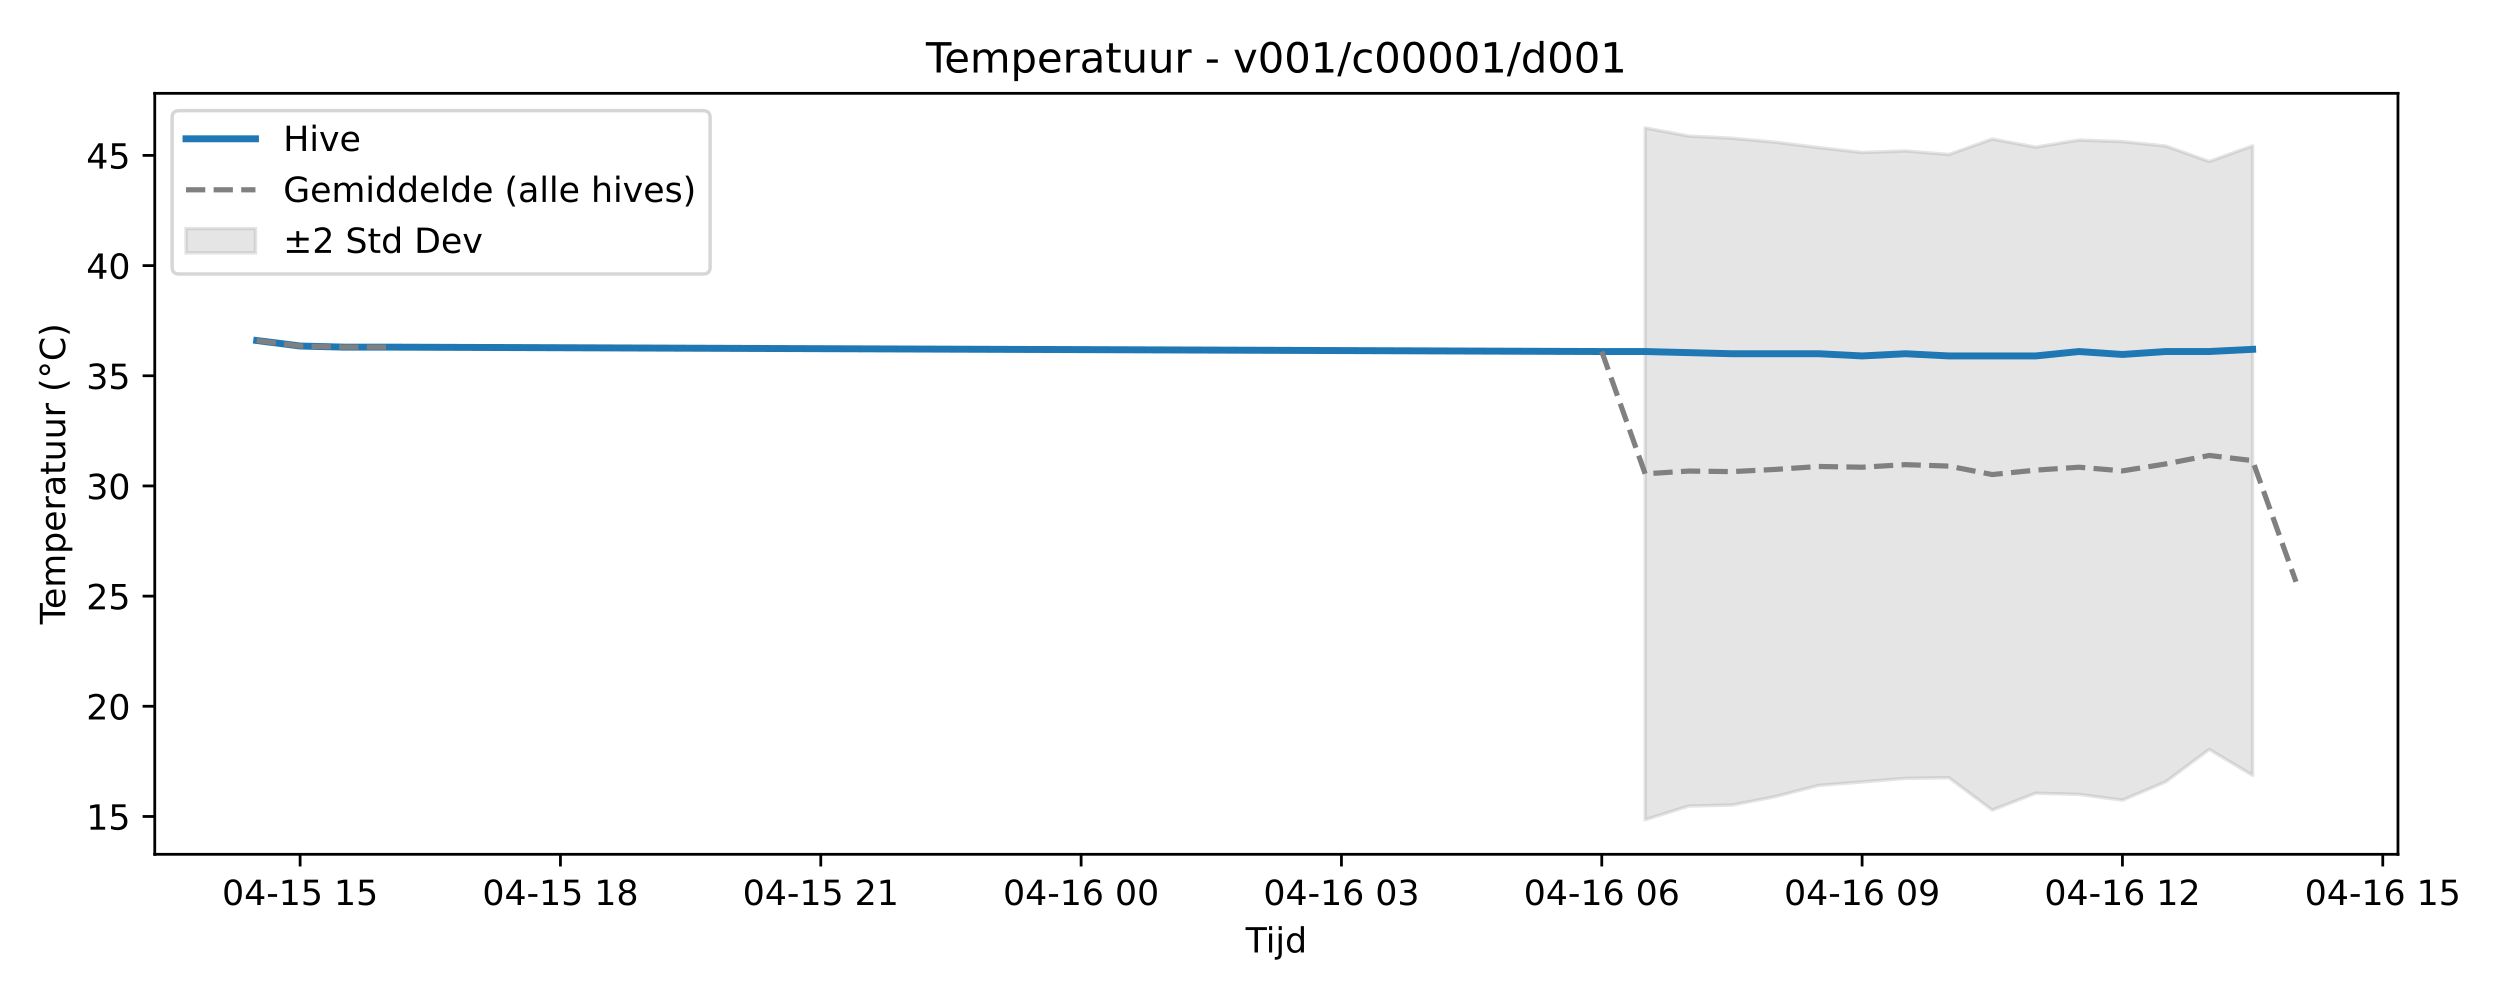
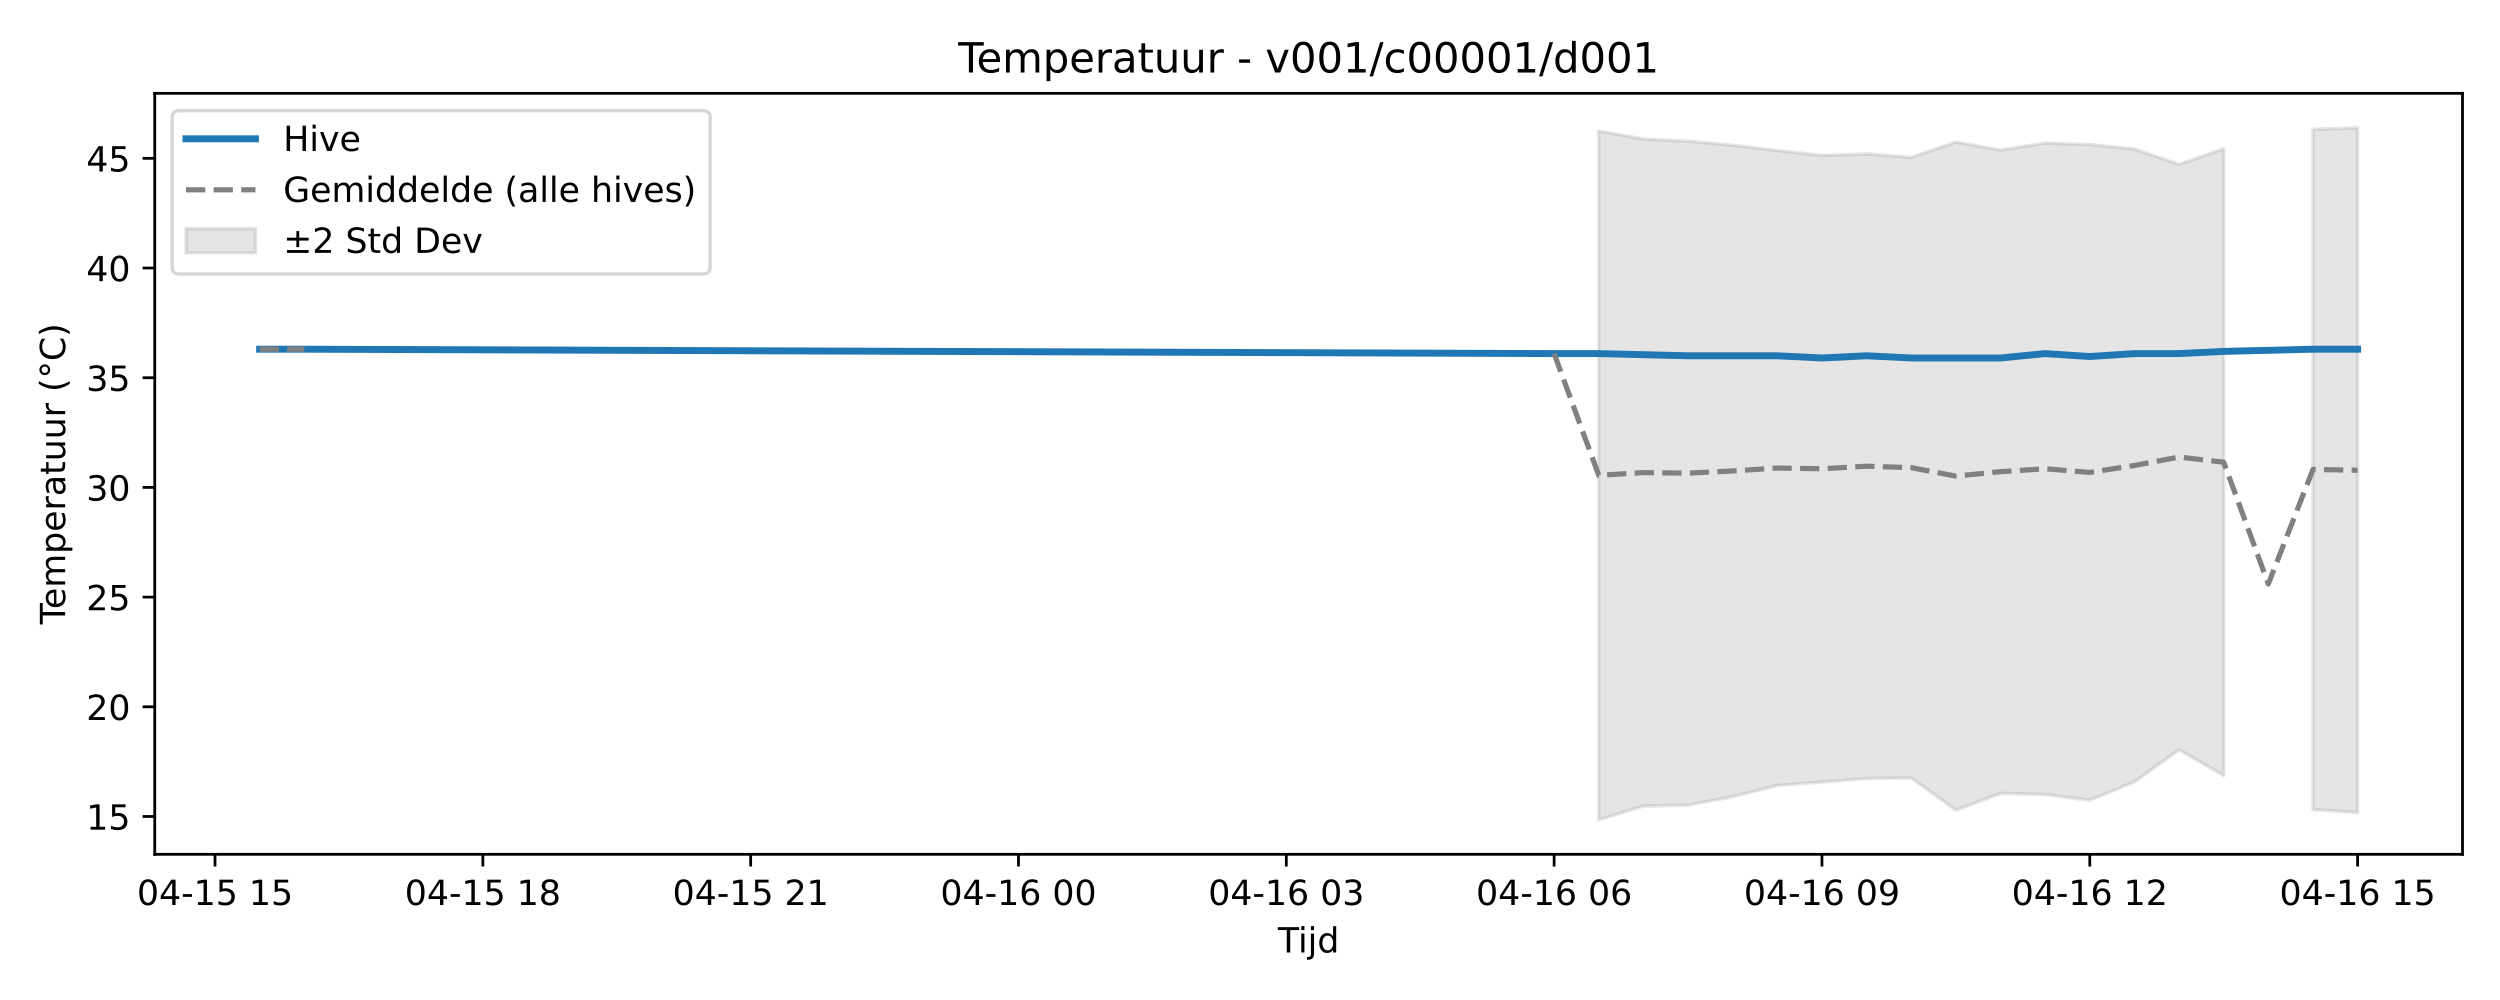
<svg xmlns="http://www.w3.org/2000/svg" xmlns:xlink="http://www.w3.org/1999/xlink" width="720pt" height="288pt" viewBox="0 0 720 288" version="1.1">
  <defs>
    <style type="text/css">*{stroke-linejoin: round; stroke-linecap: butt}</style>
  </defs>
  <g id="figure_1">
    <g id="patch_1">
      <path d="M 0 288  L 720 288  L 720 0  L 0 0  z " style="fill: #ffffff" />
    </g>
    <g id="axes_1">
      <g id="patch_2">
-         <path d="M 44.57 246.04  L 690.613 246.04  L 690.613 26.88  L 44.57 26.88  z " style="fill: #ffffff" />
+         <path d="M 44.57 246.04  L 709.2 246.04  L 709.2 26.88  L 44.57 26.88  z " style="fill: #ffffff" />
      </g>
      <g id="FillBetweenPolyCollection_1">
-         <defs>
-           <path id="m981f281f5c" d="M 473.807 -251.158  L 473.807 -51.922  L 486.303 -55.856  L 498.799 -56.146  L 511.295 -58.576  L 523.791 -61.815  L 536.287 -62.8  L 548.783 -63.84  L 561.279 -64.015  L 573.775 -54.702  L 586.271 -59.561  L 598.767 -59.21  L 611.263 -57.554  L 623.759 -62.855  L 636.255 -72.168  L 648.751 -64.704  L 648.751 -245.991  L 648.751 -245.991  L 636.255 -241.489  L 623.759 -245.937  L 611.263 -247.218  L 598.767 -247.677  L 586.271 -245.634  L 573.775 -247.955  L 561.279 -243.507  L 548.783 -244.529  L 536.287 -244.087  L 523.791 -245.496  L 511.295 -247.043  L 498.799 -248.203  L 486.303 -248.81  L 473.807 -251.158  z " style="stroke: #808080; stroke-opacity: 0.2" />
-         </defs>
-         <g clip-path="url(#pc224d92d7a)">
-           <use xlink:href="#m981f281f5c" x="0" y="288" style="fill: #808080; fill-opacity: 0.2; stroke: #808080; stroke-opacity: 0.2" />
-         </g>
+         <path d="M 460.446 37.72  L 460.446 236.078  L 473.301 232.161  L 486.157 231.872  L 499.012 229.454  L 511.868 226.228  L 524.723 225.248  L 537.579 224.213  L 550.434 224.038  L 563.29 233.31  L 576.145 228.473  L 589.001 228.822  L 601.856 230.47  L 614.712 225.194  L 627.567 215.921  L 640.423 223.352  L 640.423 42.865  L 640.423 42.865  L 627.567 47.347  L 614.712 42.919  L 601.856 41.643  L 589.001 41.186  L 576.145 43.22  L 563.29 40.909  L 550.434 45.338  L 537.579 44.321  L 524.723 44.76  L 511.868 43.358  L 499.012 41.818  L 486.157 40.663  L 473.301 40.058  L 460.446 37.72  z " clip-path="url(#pbc4709e85b)" style="fill: #808080; fill-opacity: 0.2; stroke: #808080; stroke-opacity: 0.2" />
+         <path d="M 666.134 37.227  L 666.134 233.202  L 678.99 234.008  L 678.99 36.842  L 678.99 36.842  L 666.134 37.227  z " clip-path="url(#pbc4709e85b)" style="fill: #808080; fill-opacity: 0.2; stroke: #808080; stroke-opacity: 0.2" />
      </g>
      <g id="matplotlib.axis_1">
        <g id="xtick_1">
          <g id="line2d_1">
            <defs>
-               <path id="m445b1e7b40" d="M 0 0  L 0 3.5  " style="stroke: #000000; stroke-width: 0.8" />
-             </defs>
-             <g>
-               <use xlink:href="#m445b1e7b40" x="86.432" y="246.04" style="stroke: #000000; stroke-width: 0.8" />
+               <path id="m2380c5867b" d="M 0 0  L 0 3.5  " style="stroke: #000000; stroke-width: 0.8" />
+             </defs>
+             <g>
+               <use xlink:href="#m2380c5867b" x="61.925" y="246.04" style="stroke: #000000; stroke-width: 0.8" />
            </g>
          </g>
          <g id="text_1">
-             <g transform="translate(63.95109 260.6384) scale(0.1 -0.1)">
+             <g transform="translate(39.44447 260.6384) scale(0.1 -0.1)">
              <defs>
                <path id="DejaVuSans-30" d="M 2034 4250  Q 1547 4250 1301 3770  Q 1056 3291 1056 2328  Q 1056 1369 1301 889  Q 1547 409 2034 409  Q 2525 409 2770 889  Q 3016 1369 3016 2328  Q 3016 3291 2770 3770  Q 2525 4250 2034 4250  z M 2034 4750  Q 2819 4750 3233 4129  Q 3647 3509 3647 2328  Q 3647 1150 3233 529  Q 2819 -91 2034 -91  Q 1250 -91 836 529  Q 422 1150 422 2328  Q 422 3509 836 4129  Q 1250 4750 2034 4750  z " transform="scale(0.015625)" />
                <path id="DejaVuSans-34" d="M 2419 4116  L 825 1625  L 2419 1625  L 2419 4116  z M 2253 4666  L 3047 4666  L 3047 1625  L 3713 1625  L 3713 1100  L 3047 1100  L 3047 0  L 2419 0  L 2419 1100  L 313 1100  L 313 1709  L 2253 4666  z " transform="scale(0.015625)" />
                <path id="DejaVuSans-2d" d="M 313 2009  L 1997 2009  L 1997 1497  L 313 1497  L 313 2009  z " transform="scale(0.015625)" />
                <path id="DejaVuSans-31" d="M 794 531  L 1825 531  L 1825 4091  L 703 3866  L 703 4441  L 1819 4666  L 2450 4666  L 2450 531  L 3481 531  L 3481 0  L 794 0  L 794 531  z " transform="scale(0.015625)" />
                <path id="DejaVuSans-35" d="M 691 4666  L 3169 4666  L 3169 4134  L 1269 4134  L 1269 2991  Q 1406 3038 1543 3061  Q 1681 3084 1819 3084  Q 2600 3084 3056 2656  Q 3513 2228 3513 1497  Q 3513 744 3044 326  Q 2575 -91 1722 -91  Q 1428 -91 1123 -41  Q 819 9 494 109  L 494 744  Q 775 591 1075 516  Q 1375 441 1709 441  Q 2250 441 2565 725  Q 2881 1009 2881 1497  Q 2881 1984 2565 2268  Q 2250 2553 1709 2553  Q 1456 2553 1204 2497  Q 953 2441 691 2322  L 691 4666  z " transform="scale(0.015625)" />
                <path id="DejaVuSans-20" transform="scale(0.015625)" />
              </defs>
              <use xlink:href="#DejaVuSans-30" />
              <use xlink:href="#DejaVuSans-34" transform="translate(63.62305 0)" />
              <use xlink:href="#DejaVuSans-2d" transform="translate(127.2461 0)" />
              <use xlink:href="#DejaVuSans-31" transform="translate(163.3301 0)" />
              <use xlink:href="#DejaVuSans-35" transform="translate(226.9531 0)" />
              <use xlink:href="#DejaVuSans-20" transform="translate(290.5762 0)" />
              <use xlink:href="#DejaVuSans-31" transform="translate(322.3633 0)" />
              <use xlink:href="#DejaVuSans-35" transform="translate(385.9863 0)" />
            </g>
          </g>
        </g>
        <g id="xtick_2">
          <g id="line2d_2">
            <g>
-               <use xlink:href="#m445b1e7b40" x="161.407" y="246.04" style="stroke: #000000; stroke-width: 0.8" />
+               <use xlink:href="#m2380c5867b" x="139.058" y="246.04" style="stroke: #000000; stroke-width: 0.8" />
            </g>
          </g>
          <g id="text_2">
-             <g transform="translate(138.927 260.6384) scale(0.1 -0.1)">
+             <g transform="translate(116.5775 260.6384) scale(0.1 -0.1)">
              <defs>
                <path id="DejaVuSans-38" d="M 2034 2216  Q 1584 2216 1326 1975  Q 1069 1734 1069 1313  Q 1069 891 1326 650  Q 1584 409 2034 409  Q 2484 409 2743 651  Q 3003 894 3003 1313  Q 3003 1734 2745 1975  Q 2488 2216 2034 2216  z M 1403 2484  Q 997 2584 770 2862  Q 544 3141 544 3541  Q 544 4100 942 4425  Q 1341 4750 2034 4750  Q 2731 4750 3128 4425  Q 3525 4100 3525 3541  Q 3525 3141 3298 2862  Q 3072 2584 2669 2484  Q 3125 2378 3379 2068  Q 3634 1759 3634 1313  Q 3634 634 3220 271  Q 2806 -91 2034 -91  Q 1263 -91 848 271  Q 434 634 434 1313  Q 434 1759 690 2068  Q 947 2378 1403 2484  z M 1172 3481  Q 1172 3119 1398 2916  Q 1625 2713 2034 2713  Q 2441 2713 2670 2916  Q 2900 3119 2900 3481  Q 2900 3844 2670 4047  Q 2441 4250 2034 4250  Q 1625 4250 1398 4047  Q 1172 3844 1172 3481  z " transform="scale(0.015625)" />
              </defs>
              <use xlink:href="#DejaVuSans-30" />
              <use xlink:href="#DejaVuSans-34" transform="translate(63.62305 0)" />
              <use xlink:href="#DejaVuSans-2d" transform="translate(127.2461 0)" />
              <use xlink:href="#DejaVuSans-31" transform="translate(163.3301 0)" />
              <use xlink:href="#DejaVuSans-35" transform="translate(226.9531 0)" />
              <use xlink:href="#DejaVuSans-20" transform="translate(290.5762 0)" />
              <use xlink:href="#DejaVuSans-31" transform="translate(322.3633 0)" />
              <use xlink:href="#DejaVuSans-38" transform="translate(385.9863 0)" />
            </g>
          </g>
        </g>
        <g id="xtick_3">
          <g id="line2d_3">
            <g>
-               <use xlink:href="#m445b1e7b40" x="236.383" y="246.04" style="stroke: #000000; stroke-width: 0.8" />
+               <use xlink:href="#m2380c5867b" x="216.191" y="246.04" style="stroke: #000000; stroke-width: 0.8" />
            </g>
          </g>
          <g id="text_3">
-             <g transform="translate(213.9029 260.6384) scale(0.1 -0.1)">
+             <g transform="translate(193.7106 260.6384) scale(0.1 -0.1)">
              <defs>
                <path id="DejaVuSans-32" d="M 1228 531  L 3431 531  L 3431 0  L 469 0  L 469 531  Q 828 903 1448 1529  Q 2069 2156 2228 2338  Q 2531 2678 2651 2914  Q 2772 3150 2772 3378  Q 2772 3750 2511 3984  Q 2250 4219 1831 4219  Q 1534 4219 1204 4116  Q 875 4013 500 3803  L 500 4441  Q 881 4594 1212 4672  Q 1544 4750 1819 4750  Q 2544 4750 2975 4387  Q 3406 4025 3406 3419  Q 3406 3131 3298 2873  Q 3191 2616 2906 2266  Q 2828 2175 2409 1742  Q 1991 1309 1228 531  z " transform="scale(0.015625)" />
              </defs>
              <use xlink:href="#DejaVuSans-30" />
              <use xlink:href="#DejaVuSans-34" transform="translate(63.62305 0)" />
              <use xlink:href="#DejaVuSans-2d" transform="translate(127.2461 0)" />
              <use xlink:href="#DejaVuSans-31" transform="translate(163.3301 0)" />
              <use xlink:href="#DejaVuSans-35" transform="translate(226.9531 0)" />
              <use xlink:href="#DejaVuSans-20" transform="translate(290.5762 0)" />
              <use xlink:href="#DejaVuSans-32" transform="translate(322.3633 0)" />
              <use xlink:href="#DejaVuSans-31" transform="translate(385.9863 0)" />
            </g>
          </g>
        </g>
        <g id="xtick_4">
          <g id="line2d_4">
            <g>
-               <use xlink:href="#m445b1e7b40" x="311.359" y="246.04" style="stroke: #000000; stroke-width: 0.8" />
+               <use xlink:href="#m2380c5867b" x="293.324" y="246.04" style="stroke: #000000; stroke-width: 0.8" />
            </g>
          </g>
          <g id="text_4">
-             <g transform="translate(288.8789 260.6384) scale(0.1 -0.1)">
+             <g transform="translate(270.8437 260.6384) scale(0.1 -0.1)">
              <defs>
                <path id="DejaVuSans-36" d="M 2113 2584  Q 1688 2584 1439 2293  Q 1191 2003 1191 1497  Q 1191 994 1439 701  Q 1688 409 2113 409  Q 2538 409 2786 701  Q 3034 994 3034 1497  Q 3034 2003 2786 2293  Q 2538 2584 2113 2584  z M 3366 4563  L 3366 3988  Q 3128 4100 2886 4159  Q 2644 4219 2406 4219  Q 1781 4219 1451 3797  Q 1122 3375 1075 2522  Q 1259 2794 1537 2939  Q 1816 3084 2150 3084  Q 2853 3084 3261 2657  Q 3669 2231 3669 1497  Q 3669 778 3244 343  Q 2819 -91 2113 -91  Q 1303 -91 875 529  Q 447 1150 447 2328  Q 447 3434 972 4092  Q 1497 4750 2381 4750  Q 2619 4750 2861 4703  Q 3103 4656 3366 4563  z " transform="scale(0.015625)" />
              </defs>
              <use xlink:href="#DejaVuSans-30" />
              <use xlink:href="#DejaVuSans-34" transform="translate(63.62305 0)" />
              <use xlink:href="#DejaVuSans-2d" transform="translate(127.2461 0)" />
              <use xlink:href="#DejaVuSans-31" transform="translate(163.3301 0)" />
              <use xlink:href="#DejaVuSans-36" transform="translate(226.9531 0)" />
              <use xlink:href="#DejaVuSans-20" transform="translate(290.5762 0)" />
              <use xlink:href="#DejaVuSans-30" transform="translate(322.3633 0)" />
              <use xlink:href="#DejaVuSans-30" transform="translate(385.9863 0)" />
            </g>
          </g>
        </g>
        <g id="xtick_5">
          <g id="line2d_5">
            <g>
-               <use xlink:href="#m445b1e7b40" x="386.335" y="246.04" style="stroke: #000000; stroke-width: 0.8" />
+               <use xlink:href="#m2380c5867b" x="370.457" y="246.04" style="stroke: #000000; stroke-width: 0.8" />
            </g>
          </g>
          <g id="text_5">
-             <g transform="translate(363.8548 260.6384) scale(0.1 -0.1)">
+             <g transform="translate(347.9768 260.6384) scale(0.1 -0.1)">
              <defs>
                <path id="DejaVuSans-33" d="M 2597 2516  Q 3050 2419 3304 2112  Q 3559 1806 3559 1356  Q 3559 666 3084 287  Q 2609 -91 1734 -91  Q 1441 -91 1130 -33  Q 819 25 488 141  L 488 750  Q 750 597 1062 519  Q 1375 441 1716 441  Q 2309 441 2620 675  Q 2931 909 2931 1356  Q 2931 1769 2642 2001  Q 2353 2234 1838 2234  L 1294 2234  L 1294 2753  L 1863 2753  Q 2328 2753 2575 2939  Q 2822 3125 2822 3475  Q 2822 3834 2567 4026  Q 2313 4219 1838 4219  Q 1578 4219 1281 4162  Q 984 4106 628 3988  L 628 4550  Q 988 4650 1302 4700  Q 1616 4750 1894 4750  Q 2613 4750 3031 4423  Q 3450 4097 3450 3541  Q 3450 3153 3228 2886  Q 3006 2619 2597 2516  z " transform="scale(0.015625)" />
              </defs>
              <use xlink:href="#DejaVuSans-30" />
              <use xlink:href="#DejaVuSans-34" transform="translate(63.62305 0)" />
              <use xlink:href="#DejaVuSans-2d" transform="translate(127.2461 0)" />
              <use xlink:href="#DejaVuSans-31" transform="translate(163.3301 0)" />
              <use xlink:href="#DejaVuSans-36" transform="translate(226.9531 0)" />
              <use xlink:href="#DejaVuSans-20" transform="translate(290.5762 0)" />
              <use xlink:href="#DejaVuSans-30" transform="translate(322.3633 0)" />
              <use xlink:href="#DejaVuSans-33" transform="translate(385.9863 0)" />
            </g>
          </g>
        </g>
        <g id="xtick_6">
          <g id="line2d_6">
            <g>
-               <use xlink:href="#m445b1e7b40" x="461.311" y="246.04" style="stroke: #000000; stroke-width: 0.8" />
+               <use xlink:href="#m2380c5867b" x="447.59" y="246.04" style="stroke: #000000; stroke-width: 0.8" />
            </g>
          </g>
          <g id="text_6">
-             <g transform="translate(438.8307 260.6384) scale(0.1 -0.1)">
+             <g transform="translate(425.1098 260.6384) scale(0.1 -0.1)">
              <use xlink:href="#DejaVuSans-30" />
              <use xlink:href="#DejaVuSans-34" transform="translate(63.62305 0)" />
              <use xlink:href="#DejaVuSans-2d" transform="translate(127.2461 0)" />
              <use xlink:href="#DejaVuSans-31" transform="translate(163.3301 0)" />
              <use xlink:href="#DejaVuSans-36" transform="translate(226.9531 0)" />
              <use xlink:href="#DejaVuSans-20" transform="translate(290.5762 0)" />
              <use xlink:href="#DejaVuSans-30" transform="translate(322.3633 0)" />
              <use xlink:href="#DejaVuSans-36" transform="translate(385.9863 0)" />
            </g>
          </g>
        </g>
        <g id="xtick_7">
          <g id="line2d_7">
            <g>
-               <use xlink:href="#m445b1e7b40" x="536.287" y="246.04" style="stroke: #000000; stroke-width: 0.8" />
+               <use xlink:href="#m2380c5867b" x="524.723" y="246.04" style="stroke: #000000; stroke-width: 0.8" />
            </g>
          </g>
          <g id="text_7">
-             <g transform="translate(513.8066 260.6384) scale(0.1 -0.1)">
+             <g transform="translate(502.2429 260.6384) scale(0.1 -0.1)">
              <defs>
                <path id="DejaVuSans-39" d="M 703 97  L 703 672  Q 941 559 1184 500  Q 1428 441 1663 441  Q 2288 441 2617 861  Q 2947 1281 2994 2138  Q 2813 1869 2534 1725  Q 2256 1581 1919 1581  Q 1219 1581 811 2004  Q 403 2428 403 3163  Q 403 3881 828 4315  Q 1253 4750 1959 4750  Q 2769 4750 3195 4129  Q 3622 3509 3622 2328  Q 3622 1225 3098 567  Q 2575 -91 1691 -91  Q 1453 -91 1209 -44  Q 966 3 703 97  z M 1959 2075  Q 2384 2075 2632 2365  Q 2881 2656 2881 3163  Q 2881 3666 2632 3958  Q 2384 4250 1959 4250  Q 1534 4250 1286 3958  Q 1038 3666 1038 3163  Q 1038 2656 1286 2365  Q 1534 2075 1959 2075  z " transform="scale(0.015625)" />
              </defs>
              <use xlink:href="#DejaVuSans-30" />
              <use xlink:href="#DejaVuSans-34" transform="translate(63.62305 0)" />
              <use xlink:href="#DejaVuSans-2d" transform="translate(127.2461 0)" />
              <use xlink:href="#DejaVuSans-31" transform="translate(163.3301 0)" />
              <use xlink:href="#DejaVuSans-36" transform="translate(226.9531 0)" />
              <use xlink:href="#DejaVuSans-20" transform="translate(290.5762 0)" />
              <use xlink:href="#DejaVuSans-30" transform="translate(322.3633 0)" />
              <use xlink:href="#DejaVuSans-39" transform="translate(385.9863 0)" />
            </g>
          </g>
        </g>
        <g id="xtick_8">
          <g id="line2d_8">
            <g>
-               <use xlink:href="#m445b1e7b40" x="611.263" y="246.04" style="stroke: #000000; stroke-width: 0.8" />
+               <use xlink:href="#m2380c5867b" x="601.856" y="246.04" style="stroke: #000000; stroke-width: 0.8" />
            </g>
          </g>
          <g id="text_8">
-             <g transform="translate(588.7826 260.6384) scale(0.1 -0.1)">
+             <g transform="translate(579.376 260.6384) scale(0.1 -0.1)">
              <use xlink:href="#DejaVuSans-30" />
              <use xlink:href="#DejaVuSans-34" transform="translate(63.62305 0)" />
              <use xlink:href="#DejaVuSans-2d" transform="translate(127.2461 0)" />
              <use xlink:href="#DejaVuSans-31" transform="translate(163.3301 0)" />
              <use xlink:href="#DejaVuSans-36" transform="translate(226.9531 0)" />
              <use xlink:href="#DejaVuSans-20" transform="translate(290.5762 0)" />
              <use xlink:href="#DejaVuSans-31" transform="translate(322.3633 0)" />
              <use xlink:href="#DejaVuSans-32" transform="translate(385.9863 0)" />
            </g>
          </g>
        </g>
        <g id="xtick_9">
          <g id="line2d_9">
            <g>
-               <use xlink:href="#m445b1e7b40" x="686.239" y="246.04" style="stroke: #000000; stroke-width: 0.8" />
+               <use xlink:href="#m2380c5867b" x="678.99" y="246.04" style="stroke: #000000; stroke-width: 0.8" />
            </g>
          </g>
          <g id="text_9">
-             <g transform="translate(663.7585 260.6384) scale(0.1 -0.1)">
+             <g transform="translate(656.5091 260.6384) scale(0.1 -0.1)">
              <use xlink:href="#DejaVuSans-30" />
              <use xlink:href="#DejaVuSans-34" transform="translate(63.62305 0)" />
              <use xlink:href="#DejaVuSans-2d" transform="translate(127.2461 0)" />
              <use xlink:href="#DejaVuSans-31" transform="translate(163.3301 0)" />
              <use xlink:href="#DejaVuSans-36" transform="translate(226.9531 0)" />
              <use xlink:href="#DejaVuSans-20" transform="translate(290.5762 0)" />
              <use xlink:href="#DejaVuSans-31" transform="translate(322.3633 0)" />
              <use xlink:href="#DejaVuSans-35" transform="translate(385.9863 0)" />
            </g>
          </g>
        </g>
        <g id="text_10">
-           <g transform="translate(358.7413 274.3166) scale(0.1 -0.1)">
+           <g transform="translate(368.035 274.3166) scale(0.1 -0.1)">
            <defs>
              <path id="DejaVuSans-54" d="M -19 4666  L 3928 4666  L 3928 4134  L 2272 4134  L 2272 0  L 1638 0  L 1638 4134  L -19 4134  L -19 4666  z " transform="scale(0.015625)" />
              <path id="DejaVuSans-69" d="M 603 3500  L 1178 3500  L 1178 0  L 603 0  L 603 3500  z M 603 4863  L 1178 4863  L 1178 4134  L 603 4134  L 603 4863  z " transform="scale(0.015625)" />
              <path id="DejaVuSans-6a" d="M 603 3500  L 1178 3500  L 1178 -63  Q 1178 -731 923 -1031  Q 669 -1331 103 -1331  L -116 -1331  L -116 -844  L 38 -844  Q 366 -844 484 -692  Q 603 -541 603 -63  L 603 3500  z M 603 4863  L 1178 4863  L 1178 4134  L 603 4134  L 603 4863  z " transform="scale(0.015625)" />
              <path id="DejaVuSans-64" d="M 2906 2969  L 2906 4863  L 3481 4863  L 3481 0  L 2906 0  L 2906 525  Q 2725 213 2448 61  Q 2172 -91 1784 -91  Q 1150 -91 751 415  Q 353 922 353 1747  Q 353 2572 751 3078  Q 1150 3584 1784 3584  Q 2172 3584 2448 3432  Q 2725 3281 2906 2969  z M 947 1747  Q 947 1113 1208 752  Q 1469 391 1925 391  Q 2381 391 2643 752  Q 2906 1113 2906 1747  Q 2906 2381 2643 2742  Q 2381 3103 1925 3103  Q 1469 3103 1208 2742  Q 947 2381 947 1747  z " transform="scale(0.015625)" />
            </defs>
            <use xlink:href="#DejaVuSans-54" />
            <use xlink:href="#DejaVuSans-69" transform="translate(57.95898 0)" />
            <use xlink:href="#DejaVuSans-6a" transform="translate(85.74219 0)" />
            <use xlink:href="#DejaVuSans-64" transform="translate(113.5254 0)" />
          </g>
        </g>
      </g>
      <g id="matplotlib.axis_2">
        <g id="ytick_1">
          <g id="line2d_10">
            <defs>
-               <path id="m02b447c0b6" d="M 0 0  L -3.5 0  " style="stroke: #000000; stroke-width: 0.8" />
-             </defs>
-             <g>
-               <use xlink:href="#m02b447c0b6" x="44.57" y="235.14" style="stroke: #000000; stroke-width: 0.8" />
+               <path id="m872d8d8624" d="M 0 0  L -3.5 0  " style="stroke: #000000; stroke-width: 0.8" />
+             </defs>
+             <g>
+               <use xlink:href="#m872d8d8624" x="44.57" y="235.145" style="stroke: #000000; stroke-width: 0.8" />
            </g>
          </g>
          <g id="text_11">
-             <g transform="translate(24.845 238.9396) scale(0.1 -0.1)">
+             <g transform="translate(24.845 238.9438) scale(0.1 -0.1)">
              <use xlink:href="#DejaVuSans-31" />
              <use xlink:href="#DejaVuSans-35" transform="translate(63.62305 0)" />
            </g>
          </g>
        </g>
        <g id="ytick_2">
          <g id="line2d_11">
            <g>
-               <use xlink:href="#m02b447c0b6" x="44.57" y="203.41" style="stroke: #000000; stroke-width: 0.8" />
+               <use xlink:href="#m872d8d8624" x="44.57" y="203.554" style="stroke: #000000; stroke-width: 0.8" />
            </g>
          </g>
          <g id="text_12">
-             <g transform="translate(24.845 207.2096) scale(0.1 -0.1)">
+             <g transform="translate(24.845 207.3537) scale(0.1 -0.1)">
              <use xlink:href="#DejaVuSans-32" />
              <use xlink:href="#DejaVuSans-30" transform="translate(63.62305 0)" />
            </g>
          </g>
        </g>
        <g id="ytick_3">
          <g id="line2d_12">
            <g>
-               <use xlink:href="#m02b447c0b6" x="44.57" y="171.68" style="stroke: #000000; stroke-width: 0.8" />
+               <use xlink:href="#m872d8d8624" x="44.57" y="171.964" style="stroke: #000000; stroke-width: 0.8" />
            </g>
          </g>
          <g id="text_13">
-             <g transform="translate(24.845 175.4796) scale(0.1 -0.1)">
+             <g transform="translate(24.845 175.7635) scale(0.1 -0.1)">
              <use xlink:href="#DejaVuSans-32" />
              <use xlink:href="#DejaVuSans-35" transform="translate(63.62305 0)" />
            </g>
          </g>
        </g>
        <g id="ytick_4">
          <g id="line2d_13">
            <g>
-               <use xlink:href="#m02b447c0b6" x="44.57" y="139.95" style="stroke: #000000; stroke-width: 0.8" />
+               <use xlink:href="#m872d8d8624" x="44.57" y="140.374" style="stroke: #000000; stroke-width: 0.8" />
            </g>
          </g>
          <g id="text_14">
-             <g transform="translate(24.845 143.7495) scale(0.1 -0.1)">
+             <g transform="translate(24.845 144.1734) scale(0.1 -0.1)">
              <use xlink:href="#DejaVuSans-33" />
              <use xlink:href="#DejaVuSans-30" transform="translate(63.62305 0)" />
            </g>
          </g>
        </g>
        <g id="ytick_5">
          <g id="line2d_14">
            <g>
-               <use xlink:href="#m02b447c0b6" x="44.57" y="108.22" style="stroke: #000000; stroke-width: 0.8" />
+               <use xlink:href="#m872d8d8624" x="44.57" y="108.784" style="stroke: #000000; stroke-width: 0.8" />
            </g>
          </g>
          <g id="text_15">
-             <g transform="translate(24.845 112.0195) scale(0.1 -0.1)">
+             <g transform="translate(24.845 112.5833) scale(0.1 -0.1)">
              <use xlink:href="#DejaVuSans-33" />
              <use xlink:href="#DejaVuSans-35" transform="translate(63.62305 0)" />
            </g>
          </g>
        </g>
        <g id="ytick_6">
          <g id="line2d_15">
            <g>
-               <use xlink:href="#m02b447c0b6" x="44.57" y="76.49" style="stroke: #000000; stroke-width: 0.8" />
+               <use xlink:href="#m872d8d8624" x="44.57" y="77.194" style="stroke: #000000; stroke-width: 0.8" />
            </g>
          </g>
          <g id="text_16">
-             <g transform="translate(24.845 80.28944) scale(0.1 -0.1)">
+             <g transform="translate(24.845 80.99315) scale(0.1 -0.1)">
              <use xlink:href="#DejaVuSans-34" />
              <use xlink:href="#DejaVuSans-30" transform="translate(63.62305 0)" />
            </g>
          </g>
        </g>
        <g id="ytick_7">
          <g id="line2d_16">
            <g>
-               <use xlink:href="#m02b447c0b6" x="44.57" y="44.76" style="stroke: #000000; stroke-width: 0.8" />
+               <use xlink:href="#m872d8d8624" x="44.57" y="45.604" style="stroke: #000000; stroke-width: 0.8" />
            </g>
          </g>
          <g id="text_17">
-             <g transform="translate(24.845 48.5594) scale(0.1 -0.1)">
+             <g transform="translate(24.845 49.40302) scale(0.1 -0.1)">
              <use xlink:href="#DejaVuSans-34" />
              <use xlink:href="#DejaVuSans-35" transform="translate(63.62305 0)" />
            </g>
          </g>
        </g>
        <g id="text_18">
          <g transform="translate(18.76531 179.8162) rotate(-90) scale(0.1 -0.1)">
            <defs>
              <path id="DejaVuSans-65" d="M 3597 1894  L 3597 1613  L 953 1613  Q 991 1019 1311 708  Q 1631 397 2203 397  Q 2534 397 2845 478  Q 3156 559 3463 722  L 3463 178  Q 3153 47 2828 -22  Q 2503 -91 2169 -91  Q 1331 -91 842 396  Q 353 884 353 1716  Q 353 2575 817 3079  Q 1281 3584 2069 3584  Q 2775 3584 3186 3129  Q 3597 2675 3597 1894  z M 3022 2063  Q 3016 2534 2758 2815  Q 2500 3097 2075 3097  Q 1594 3097 1305 2825  Q 1016 2553 972 2059  L 3022 2063  z " transform="scale(0.015625)" />
              <path id="DejaVuSans-6d" d="M 3328 2828  Q 3544 3216 3844 3400  Q 4144 3584 4550 3584  Q 5097 3584 5394 3201  Q 5691 2819 5691 2113  L 5691 0  L 5113 0  L 5113 2094  Q 5113 2597 4934 2840  Q 4756 3084 4391 3084  Q 3944 3084 3684 2787  Q 3425 2491 3425 1978  L 3425 0  L 2847 0  L 2847 2094  Q 2847 2600 2669 2842  Q 2491 3084 2119 3084  Q 1678 3084 1418 2786  Q 1159 2488 1159 1978  L 1159 0  L 581 0  L 581 3500  L 1159 3500  L 1159 2956  Q 1356 3278 1631 3431  Q 1906 3584 2284 3584  Q 2666 3584 2933 3390  Q 3200 3197 3328 2828  z " transform="scale(0.015625)" />
              <path id="DejaVuSans-70" d="M 1159 525  L 1159 -1331  L 581 -1331  L 581 3500  L 1159 3500  L 1159 2969  Q 1341 3281 1617 3432  Q 1894 3584 2278 3584  Q 2916 3584 3314 3078  Q 3713 2572 3713 1747  Q 3713 922 3314 415  Q 2916 -91 2278 -91  Q 1894 -91 1617 61  Q 1341 213 1159 525  z M 3116 1747  Q 3116 2381 2855 2742  Q 2594 3103 2138 3103  Q 1681 3103 1420 2742  Q 1159 2381 1159 1747  Q 1159 1113 1420 752  Q 1681 391 2138 391  Q 2594 391 2855 752  Q 3116 1113 3116 1747  z " transform="scale(0.015625)" />
              <path id="DejaVuSans-72" d="M 2631 2963  Q 2534 3019 2420 3045  Q 2306 3072 2169 3072  Q 1681 3072 1420 2755  Q 1159 2438 1159 1844  L 1159 0  L 581 0  L 581 3500  L 1159 3500  L 1159 2956  Q 1341 3275 1631 3429  Q 1922 3584 2338 3584  Q 2397 3584 2469 3576  Q 2541 3569 2628 3553  L 2631 2963  z " transform="scale(0.015625)" />
              <path id="DejaVuSans-61" d="M 2194 1759  Q 1497 1759 1228 1600  Q 959 1441 959 1056  Q 959 750 1161 570  Q 1363 391 1709 391  Q 2188 391 2477 730  Q 2766 1069 2766 1631  L 2766 1759  L 2194 1759  z M 3341 1997  L 3341 0  L 2766 0  L 2766 531  Q 2569 213 2275 61  Q 1981 -91 1556 -91  Q 1019 -91 701 211  Q 384 513 384 1019  Q 384 1609 779 1909  Q 1175 2209 1959 2209  L 2766 2209  L 2766 2266  Q 2766 2663 2505 2880  Q 2244 3097 1772 3097  Q 1472 3097 1187 3025  Q 903 2953 641 2809  L 641 3341  Q 956 3463 1253 3523  Q 1550 3584 1831 3584  Q 2591 3584 2966 3190  Q 3341 2797 3341 1997  z " transform="scale(0.015625)" />
              <path id="DejaVuSans-74" d="M 1172 4494  L 1172 3500  L 2356 3500  L 2356 3053  L 1172 3053  L 1172 1153  Q 1172 725 1289 603  Q 1406 481 1766 481  L 2356 481  L 2356 0  L 1766 0  Q 1100 0 847 248  Q 594 497 594 1153  L 594 3053  L 172 3053  L 172 3500  L 594 3500  L 594 4494  L 1172 4494  z " transform="scale(0.015625)" />
              <path id="DejaVuSans-75" d="M 544 1381  L 544 3500  L 1119 3500  L 1119 1403  Q 1119 906 1312 657  Q 1506 409 1894 409  Q 2359 409 2629 706  Q 2900 1003 2900 1516  L 2900 3500  L 3475 3500  L 3475 0  L 2900 0  L 2900 538  Q 2691 219 2414 64  Q 2138 -91 1772 -91  Q 1169 -91 856 284  Q 544 659 544 1381  z M 1991 3584  L 1991 3584  z " transform="scale(0.015625)" />
              <path id="DejaVuSans-28" d="M 1984 4856  Q 1566 4138 1362 3434  Q 1159 2731 1159 2009  Q 1159 1288 1364 580  Q 1569 -128 1984 -844  L 1484 -844  Q 1016 -109 783 600  Q 550 1309 550 2009  Q 550 2706 781 3412  Q 1013 4119 1484 4856  L 1984 4856  z " transform="scale(0.015625)" />
              <path id="DejaVuSans-b0" d="M 1600 4347  Q 1350 4347 1178 4173  Q 1006 4000 1006 3750  Q 1006 3503 1178 3333  Q 1350 3163 1600 3163  Q 1850 3163 2022 3333  Q 2194 3503 2194 3750  Q 2194 3997 2020 4172  Q 1847 4347 1600 4347  z M 1600 4750  Q 1800 4750 1984 4673  Q 2169 4597 2303 4453  Q 2447 4313 2519 4134  Q 2591 3956 2591 3750  Q 2591 3338 2302 3052  Q 2013 2766 1594 2766  Q 1172 2766 890 3047  Q 609 3328 609 3750  Q 609 4169 896 4459  Q 1184 4750 1600 4750  z " transform="scale(0.015625)" />
              <path id="DejaVuSans-43" d="M 4122 4306  L 4122 3641  Q 3803 3938 3442 4084  Q 3081 4231 2675 4231  Q 1875 4231 1450 3742  Q 1025 3253 1025 2328  Q 1025 1406 1450 917  Q 1875 428 2675 428  Q 3081 428 3442 575  Q 3803 722 4122 1019  L 4122 359  Q 3791 134 3420 21  Q 3050 -91 2638 -91  Q 1578 -91 968 557  Q 359 1206 359 2328  Q 359 3453 968 4101  Q 1578 4750 2638 4750  Q 3056 4750 3426 4639  Q 3797 4528 4122 4306  z " transform="scale(0.015625)" />
              <path id="DejaVuSans-29" d="M 513 4856  L 1013 4856  Q 1481 4119 1714 3412  Q 1947 2706 1947 2009  Q 1947 1309 1714 600  Q 1481 -109 1013 -844  L 513 -844  Q 928 -128 1133 580  Q 1338 1288 1338 2009  Q 1338 2731 1133 3434  Q 928 4138 513 4856  z " transform="scale(0.015625)" />
            </defs>
            <use xlink:href="#DejaVuSans-54" />
            <use xlink:href="#DejaVuSans-65" transform="translate(44.08398 0)" />
            <use xlink:href="#DejaVuSans-6d" transform="translate(105.6074 0)" />
            <use xlink:href="#DejaVuSans-70" transform="translate(203.0195 0)" />
            <use xlink:href="#DejaVuSans-65" transform="translate(266.4961 0)" />
            <use xlink:href="#DejaVuSans-72" transform="translate(328.0195 0)" />
            <use xlink:href="#DejaVuSans-61" transform="translate(369.1328 0)" />
            <use xlink:href="#DejaVuSans-74" transform="translate(430.4121 0)" />
            <use xlink:href="#DejaVuSans-75" transform="translate(469.6211 0)" />
            <use xlink:href="#DejaVuSans-75" transform="translate(533 0)" />
            <use xlink:href="#DejaVuSans-72" transform="translate(596.3789 0)" />
            <use xlink:href="#DejaVuSans-20" transform="translate(637.4922 0)" />
            <use xlink:href="#DejaVuSans-28" transform="translate(669.2793 0)" />
            <use xlink:href="#DejaVuSans-b0" transform="translate(708.293 0)" />
            <use xlink:href="#DejaVuSans-43" transform="translate(758.293 0)" />
            <use xlink:href="#DejaVuSans-29" transform="translate(828.1172 0)" />
          </g>
        </g>
      </g>
      <g id="line2d_17">
-         <path d="M 73.936 98.067  L 86.432 99.653  L 98.928 99.97  L 111.424 99.97  L 461.311 101.24  L 473.807 101.24  L 486.303 101.557  L 498.799 101.874  L 511.295 101.874  L 523.791 101.874  L 536.287 102.509  L 548.783 101.874  L 561.279 102.509  L 573.775 102.509  L 586.271 102.509  L 598.767 101.24  L 611.263 102.086  L 623.759 101.24  L 636.255 101.24  L 648.751 100.605  " clip-path="url(#pc224d92d7a)" style="fill: none; stroke: #1f77b4; stroke-width: 2; stroke-linecap: square" />
+         <path d="M 74.78 100.571  L 87.636 100.571  L 447.59 101.834  L 460.446 101.834  L 473.301 102.15  L 486.157 102.466  L 499.012 102.466  L 511.868 102.466  L 524.723 103.098  L 537.579 102.466  L 550.434 103.098  L 563.29 103.098  L 576.145 103.098  L 589.001 101.834  L 601.856 102.677  L 614.712 101.834  L 627.567 101.834  L 640.423 101.202  L 666.134 100.571  L 678.99 100.571  " clip-path="url(#pbc4709e85b)" style="fill: none; stroke: #1f77b4; stroke-width: 2; stroke-linecap: square" />
      </g>
      <g id="line2d_18">
-         <path d="M 73.936 98.067  L 86.432 99.653  L 98.928 99.97  L 111.424 99.97  M 461.311 101.24  L 473.807 136.46  L 486.303 135.667  L 498.799 135.825  L 511.295 135.191  L 523.791 134.345  L 536.287 134.556  L 548.783 133.816  L 561.279 134.239  L 573.775 136.672  L 586.271 135.402  L 598.767 134.556  L 611.263 135.614  L 623.759 133.604  L 636.255 131.172  L 648.751 132.652  L 661.247 167.555  " clip-path="url(#pc224d92d7a)" style="fill: none; stroke-dasharray: 5.55,2.4; stroke-dashoffset: 0; stroke: #808080; stroke-width: 1.5" />
+         <path d="M 74.78 100.571  L 87.636 100.571  M 447.59 101.834  L 460.446 136.899  L 473.301 136.11  L 486.157 136.267  L 499.012 135.636  L 511.868 134.793  L 524.723 135.004  L 537.579 134.267  L 550.434 134.688  L 563.29 137.11  L 576.145 135.846  L 589.001 135.004  L 601.856 136.057  L 614.712 134.056  L 627.567 131.634  L 640.423 133.108  L 653.279 168.173  L 666.134 135.214  L 678.99 135.425  " clip-path="url(#pbc4709e85b)" style="fill: none; stroke-dasharray: 5.55,2.4; stroke-dashoffset: 0; stroke: #808080; stroke-width: 1.5" />
      </g>
      <g id="patch_3">
        <path d="M 44.57 246.04  L 44.57 26.88  " style="fill: none; stroke: #000000; stroke-width: 0.8; stroke-linejoin: miter; stroke-linecap: square" />
      </g>
      <g id="patch_4">
-         <path d="M 690.613 246.04  L 690.613 26.88  " style="fill: none; stroke: #000000; stroke-width: 0.8; stroke-linejoin: miter; stroke-linecap: square" />
+         <path d="M 709.2 246.04  L 709.2 26.88  " style="fill: none; stroke: #000000; stroke-width: 0.8; stroke-linejoin: miter; stroke-linecap: square" />
      </g>
      <g id="patch_5">
-         <path d="M 44.57 246.04  L 690.613 246.04  " style="fill: none; stroke: #000000; stroke-width: 0.8; stroke-linejoin: miter; stroke-linecap: square" />
+         <path d="M 44.57 246.04  L 709.2 246.04  " style="fill: none; stroke: #000000; stroke-width: 0.8; stroke-linejoin: miter; stroke-linecap: square" />
      </g>
      <g id="patch_6">
-         <path d="M 44.57 26.88  L 690.613 26.88  " style="fill: none; stroke: #000000; stroke-width: 0.8; stroke-linejoin: miter; stroke-linecap: square" />
+         <path d="M 44.57 26.88  L 709.2 26.88  " style="fill: none; stroke: #000000; stroke-width: 0.8; stroke-linejoin: miter; stroke-linecap: square" />
      </g>
      <g id="text_19">
-         <g transform="translate(266.6694 20.88) scale(0.12 -0.12)">
+         <g transform="translate(275.9631 20.88) scale(0.12 -0.12)">
          <defs>
            <path id="DejaVuSans-76" d="M 191 3500  L 800 3500  L 1894 563  L 2988 3500  L 3597 3500  L 2284 0  L 1503 0  L 191 3500  z " transform="scale(0.015625)" />
            <path id="DejaVuSans-2f" d="M 1625 4666  L 2156 4666  L 531 -594  L 0 -594  L 1625 4666  z " transform="scale(0.015625)" />
            <path id="DejaVuSans-63" d="M 3122 3366  L 3122 2828  Q 2878 2963 2633 3030  Q 2388 3097 2138 3097  Q 1578 3097 1268 2742  Q 959 2388 959 1747  Q 959 1106 1268 751  Q 1578 397 2138 397  Q 2388 397 2633 464  Q 2878 531 3122 666  L 3122 134  Q 2881 22 2623 -34  Q 2366 -91 2075 -91  Q 1284 -91 818 406  Q 353 903 353 1747  Q 353 2603 823 3093  Q 1294 3584 2113 3584  Q 2378 3584 2631 3529  Q 2884 3475 3122 3366  z " transform="scale(0.015625)" />
          </defs>
          <use xlink:href="#DejaVuSans-54" />
          <use xlink:href="#DejaVuSans-65" transform="translate(44.08398 0)" />
          <use xlink:href="#DejaVuSans-6d" transform="translate(105.6074 0)" />
          <use xlink:href="#DejaVuSans-70" transform="translate(203.0195 0)" />
          <use xlink:href="#DejaVuSans-65" transform="translate(266.4961 0)" />
          <use xlink:href="#DejaVuSans-72" transform="translate(328.0195 0)" />
          <use xlink:href="#DejaVuSans-61" transform="translate(369.1328 0)" />
          <use xlink:href="#DejaVuSans-74" transform="translate(430.4121 0)" />
          <use xlink:href="#DejaVuSans-75" transform="translate(469.6211 0)" />
          <use xlink:href="#DejaVuSans-75" transform="translate(533 0)" />
          <use xlink:href="#DejaVuSans-72" transform="translate(596.3789 0)" />
          <use xlink:href="#DejaVuSans-20" transform="translate(637.4922 0)" />
          <use xlink:href="#DejaVuSans-2d" transform="translate(669.2793 0)" />
          <use xlink:href="#DejaVuSans-20" transform="translate(705.3633 0)" />
          <use xlink:href="#DejaVuSans-76" transform="translate(737.1504 0)" />
          <use xlink:href="#DejaVuSans-30" transform="translate(796.3301 0)" />
          <use xlink:href="#DejaVuSans-30" transform="translate(859.9531 0)" />
          <use xlink:href="#DejaVuSans-31" transform="translate(923.5762 0)" />
          <use xlink:href="#DejaVuSans-2f" transform="translate(987.1992 0)" />
          <use xlink:href="#DejaVuSans-63" transform="translate(1020.891 0)" />
          <use xlink:href="#DejaVuSans-30" transform="translate(1075.871 0)" />
          <use xlink:href="#DejaVuSans-30" transform="translate(1139.494 0)" />
          <use xlink:href="#DejaVuSans-30" transform="translate(1203.117 0)" />
          <use xlink:href="#DejaVuSans-30" transform="translate(1266.74 0)" />
          <use xlink:href="#DejaVuSans-31" transform="translate(1330.363 0)" />
          <use xlink:href="#DejaVuSans-2f" transform="translate(1393.986 0)" />
          <use xlink:href="#DejaVuSans-64" transform="translate(1427.678 0)" />
          <use xlink:href="#DejaVuSans-30" transform="translate(1491.154 0)" />
          <use xlink:href="#DejaVuSans-30" transform="translate(1554.777 0)" />
          <use xlink:href="#DejaVuSans-31" transform="translate(1618.4 0)" />
        </g>
      </g>
      <g id="legend_1">
        <g id="patch_7">
          <path d="M 51.57 78.914  L 202.514 78.914  Q 204.514 78.914 204.514 76.914  L 204.514 33.88  Q 204.514 31.88 202.514 31.88  L 51.57 31.88  Q 49.57 31.88 49.57 33.88  L 49.57 76.914  Q 49.57 78.914 51.57 78.914  z " style="fill: #ffffff; opacity: 0.8; stroke: #cccccc; stroke-linejoin: miter" />
        </g>
        <g id="line2d_19">
          <path d="M 53.57 39.978  L 63.57 39.978  L 73.57 39.978  " style="fill: none; stroke: #1f77b4; stroke-width: 2; stroke-linecap: square" />
        </g>
        <g id="text_20">
          <g transform="translate(81.57 43.47844) scale(0.1 -0.1)">
            <defs>
              <path id="DejaVuSans-48" d="M 628 4666  L 1259 4666  L 1259 2753  L 3553 2753  L 3553 4666  L 4184 4666  L 4184 0  L 3553 0  L 3553 2222  L 1259 2222  L 1259 0  L 628 0  L 628 4666  z " transform="scale(0.015625)" />
            </defs>
            <use xlink:href="#DejaVuSans-48" />
            <use xlink:href="#DejaVuSans-69" transform="translate(75.19531 0)" />
            <use xlink:href="#DejaVuSans-76" transform="translate(102.9785 0)" />
            <use xlink:href="#DejaVuSans-65" transform="translate(162.1582 0)" />
          </g>
        </g>
        <g id="line2d_20">
          <path d="M 53.57 54.657  L 63.57 54.657  L 73.57 54.657  " style="fill: none; stroke-dasharray: 5.55,2.4; stroke-dashoffset: 0; stroke: #808080; stroke-width: 1.5" />
        </g>
        <g id="text_21">
          <g transform="translate(81.57 58.15656) scale(0.1 -0.1)">
            <defs>
              <path id="DejaVuSans-47" d="M 3809 666  L 3809 1919  L 2778 1919  L 2778 2438  L 4434 2438  L 4434 434  Q 4069 175 3628 42  Q 3188 -91 2688 -91  Q 1594 -91 976 548  Q 359 1188 359 2328  Q 359 3472 976 4111  Q 1594 4750 2688 4750  Q 3144 4750 3555 4637  Q 3966 4525 4313 4306  L 4313 3634  Q 3963 3931 3569 4081  Q 3175 4231 2741 4231  Q 1884 4231 1454 3753  Q 1025 3275 1025 2328  Q 1025 1384 1454 906  Q 1884 428 2741 428  Q 3075 428 3337 486  Q 3600 544 3809 666  z " transform="scale(0.015625)" />
              <path id="DejaVuSans-6c" d="M 603 4863  L 1178 4863  L 1178 0  L 603 0  L 603 4863  z " transform="scale(0.015625)" />
              <path id="DejaVuSans-68" d="M 3513 2113  L 3513 0  L 2938 0  L 2938 2094  Q 2938 2591 2744 2837  Q 2550 3084 2163 3084  Q 1697 3084 1428 2787  Q 1159 2491 1159 1978  L 1159 0  L 581 0  L 581 4863  L 1159 4863  L 1159 2956  Q 1366 3272 1645 3428  Q 1925 3584 2291 3584  Q 2894 3584 3203 3211  Q 3513 2838 3513 2113  z " transform="scale(0.015625)" />
              <path id="DejaVuSans-73" d="M 2834 3397  L 2834 2853  Q 2591 2978 2328 3040  Q 2066 3103 1784 3103  Q 1356 3103 1142 2972  Q 928 2841 928 2578  Q 928 2378 1081 2264  Q 1234 2150 1697 2047  L 1894 2003  Q 2506 1872 2764 1633  Q 3022 1394 3022 966  Q 3022 478 2636 193  Q 2250 -91 1575 -91  Q 1294 -91 989 -36  Q 684 19 347 128  L 347 722  Q 666 556 975 473  Q 1284 391 1588 391  Q 1994 391 2212 530  Q 2431 669 2431 922  Q 2431 1156 2273 1281  Q 2116 1406 1581 1522  L 1381 1569  Q 847 1681 609 1914  Q 372 2147 372 2553  Q 372 3047 722 3315  Q 1072 3584 1716 3584  Q 2034 3584 2315 3537  Q 2597 3491 2834 3397  z " transform="scale(0.015625)" />
            </defs>
            <use xlink:href="#DejaVuSans-47" />
            <use xlink:href="#DejaVuSans-65" transform="translate(77.49023 0)" />
            <use xlink:href="#DejaVuSans-6d" transform="translate(139.0137 0)" />
            <use xlink:href="#DejaVuSans-69" transform="translate(236.4258 0)" />
            <use xlink:href="#DejaVuSans-64" transform="translate(264.209 0)" />
            <use xlink:href="#DejaVuSans-64" transform="translate(327.6855 0)" />
            <use xlink:href="#DejaVuSans-65" transform="translate(391.1621 0)" />
            <use xlink:href="#DejaVuSans-6c" transform="translate(452.6855 0)" />
            <use xlink:href="#DejaVuSans-64" transform="translate(480.4688 0)" />
            <use xlink:href="#DejaVuSans-65" transform="translate(543.9453 0)" />
            <use xlink:href="#DejaVuSans-20" transform="translate(605.4688 0)" />
            <use xlink:href="#DejaVuSans-28" transform="translate(637.2559 0)" />
            <use xlink:href="#DejaVuSans-61" transform="translate(676.2695 0)" />
            <use xlink:href="#DejaVuSans-6c" transform="translate(737.5488 0)" />
            <use xlink:href="#DejaVuSans-6c" transform="translate(765.332 0)" />
            <use xlink:href="#DejaVuSans-65" transform="translate(793.1152 0)" />
            <use xlink:href="#DejaVuSans-20" transform="translate(854.6387 0)" />
            <use xlink:href="#DejaVuSans-68" transform="translate(886.4258 0)" />
            <use xlink:href="#DejaVuSans-69" transform="translate(949.8047 0)" />
            <use xlink:href="#DejaVuSans-76" transform="translate(977.5879 0)" />
            <use xlink:href="#DejaVuSans-65" transform="translate(1036.768 0)" />
            <use xlink:href="#DejaVuSans-73" transform="translate(1098.291 0)" />
            <use xlink:href="#DejaVuSans-29" transform="translate(1150.391 0)" />
          </g>
        </g>
        <g id="patch_8">
          <path d="M 53.57 72.835  L 73.57 72.835  L 73.57 65.835  L 53.57 65.835  z " style="fill: #808080; fill-opacity: 0.2; stroke: #808080; stroke-opacity: 0.2; stroke-linejoin: miter" />
        </g>
        <g id="text_22">
          <g transform="translate(81.57 72.83469) scale(0.1 -0.1)">
            <defs>
              <path id="DejaVuSans-b1" d="M 2944 4013  L 2944 2803  L 4684 2803  L 4684 2272  L 2944 2272  L 2944 1063  L 2419 1063  L 2419 2272  L 678 2272  L 678 2803  L 2419 2803  L 2419 4013  L 2944 4013  z M 678 531  L 4684 531  L 4684 0  L 678 0  L 678 531  z " transform="scale(0.015625)" />
              <path id="DejaVuSans-53" d="M 3425 4513  L 3425 3897  Q 3066 4069 2747 4153  Q 2428 4238 2131 4238  Q 1616 4238 1336 4038  Q 1056 3838 1056 3469  Q 1056 3159 1242 3001  Q 1428 2844 1947 2747  L 2328 2669  Q 3034 2534 3370 2195  Q 3706 1856 3706 1288  Q 3706 609 3251 259  Q 2797 -91 1919 -91  Q 1588 -91 1214 -16  Q 841 59 441 206  L 441 856  Q 825 641 1194 531  Q 1563 422 1919 422  Q 2459 422 2753 634  Q 3047 847 3047 1241  Q 3047 1584 2836 1778  Q 2625 1972 2144 2069  L 1759 2144  Q 1053 2284 737 2584  Q 422 2884 422 3419  Q 422 4038 858 4394  Q 1294 4750 2059 4750  Q 2388 4750 2728 4690  Q 3069 4631 3425 4513  z " transform="scale(0.015625)" />
              <path id="DejaVuSans-44" d="M 1259 4147  L 1259 519  L 2022 519  Q 2988 519 3436 956  Q 3884 1394 3884 2338  Q 3884 3275 3436 3711  Q 2988 4147 2022 4147  L 1259 4147  z M 628 4666  L 1925 4666  Q 3281 4666 3915 4102  Q 4550 3538 4550 2338  Q 4550 1131 3912 565  Q 3275 0 1925 0  L 628 0  L 628 4666  z " transform="scale(0.015625)" />
            </defs>
            <use xlink:href="#DejaVuSans-b1" />
            <use xlink:href="#DejaVuSans-32" transform="translate(83.78906 0)" />
            <use xlink:href="#DejaVuSans-20" transform="translate(147.4121 0)" />
            <use xlink:href="#DejaVuSans-53" transform="translate(179.1992 0)" />
            <use xlink:href="#DejaVuSans-74" transform="translate(242.6758 0)" />
            <use xlink:href="#DejaVuSans-64" transform="translate(281.8848 0)" />
            <use xlink:href="#DejaVuSans-20" transform="translate(345.3613 0)" />
            <use xlink:href="#DejaVuSans-44" transform="translate(377.1484 0)" />
            <use xlink:href="#DejaVuSans-65" transform="translate(454.1504 0)" />
            <use xlink:href="#DejaVuSans-76" transform="translate(515.6738 0)" />
          </g>
        </g>
      </g>
    </g>
  </g>
  <defs>
-     <clipPath id="pc224d92d7a">
-       <rect x="44.57" y="26.88" width="646.043" height="219.16" />
+     <clipPath id="pbc4709e85b">
+       <rect x="44.57" y="26.88" width="664.63" height="219.16" />
    </clipPath>
  </defs>
</svg>
